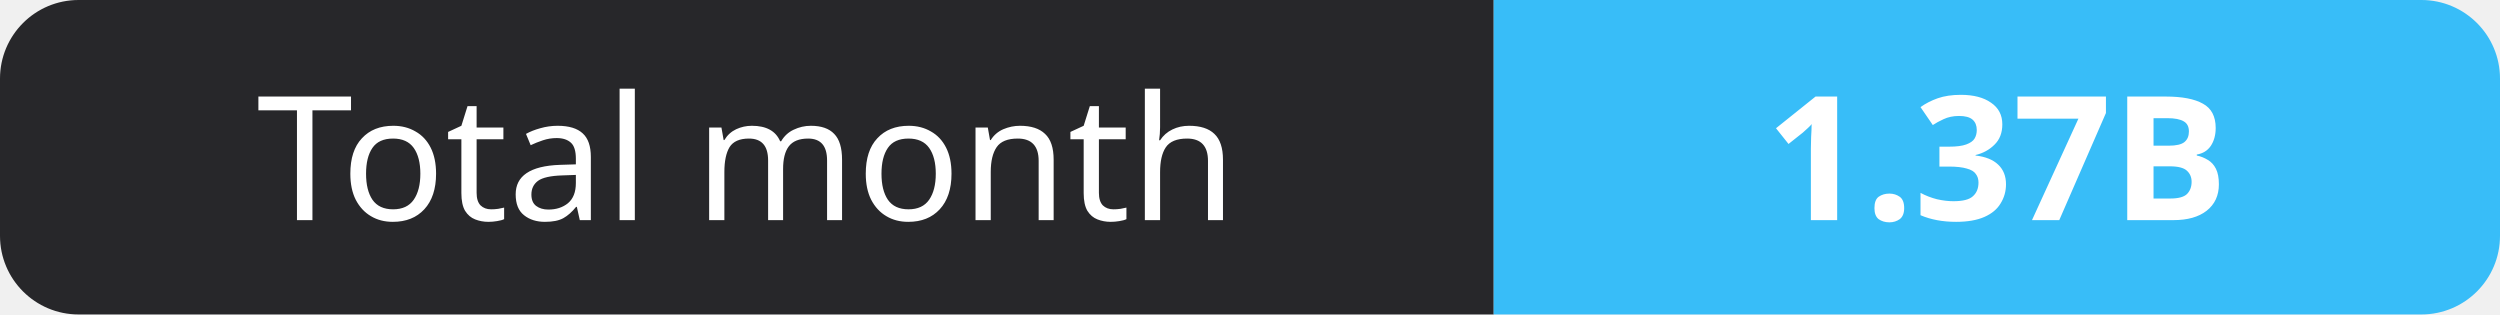
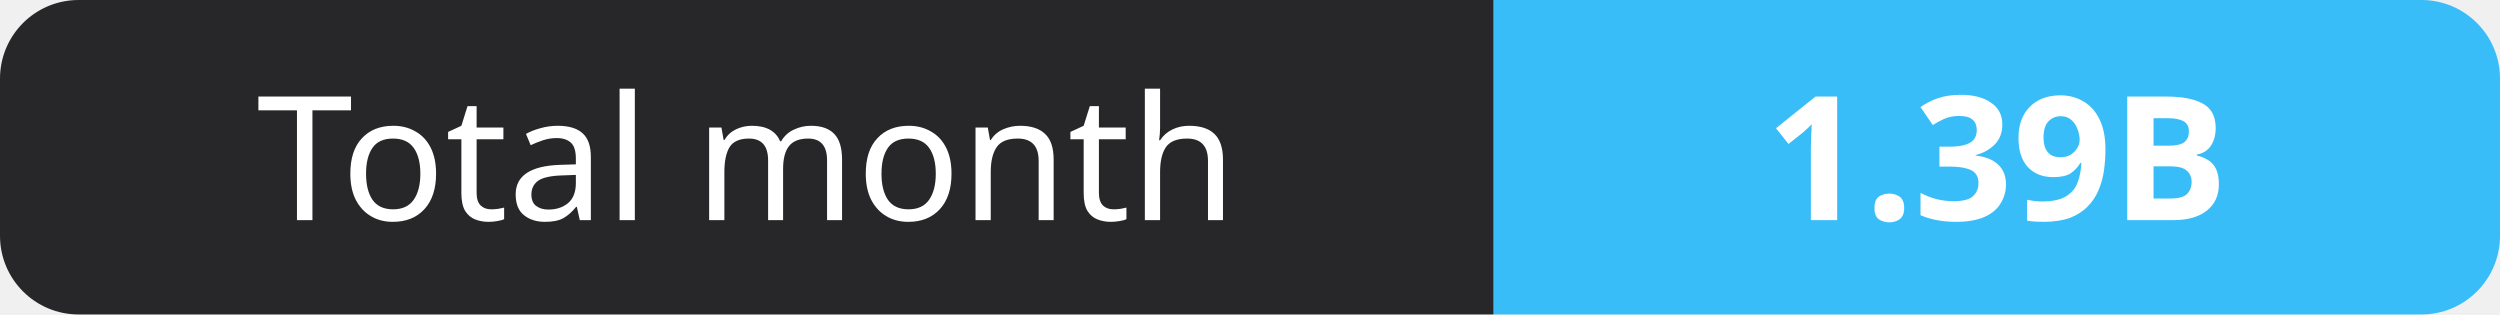
- <svg xmlns="http://www.w3.org/2000/svg" width="159" height="20" role="img" aria-label="Total month: 1.37B">
+ <svg xmlns="http://www.w3.org/2000/svg" width="159" height="20" role="img" aria-label="Total month: 1.39B">
  <clipPath id="r">
    <rect width="159" height="20" rx="5" fill="#fff" />
  </clipPath>
  <g clip-path="url(#r)">
    <rect width="95" height="20" fill="#27272a" />
    <rect x="95" width="64" height="20" fill="#38bdf8" />
  </g>
  <g fill="#fff" text-anchor="middle" font-family="Verdana,Geneva,sans-serif" font-size="11">
    <text x="47.5" y="14">Total month</text>
-     <text x="127.0" y="14" font-weight="700">1.37B</text>
+     <text x="127.0" y="14" font-weight="700">1.39B</text>
  </g>
</svg>
